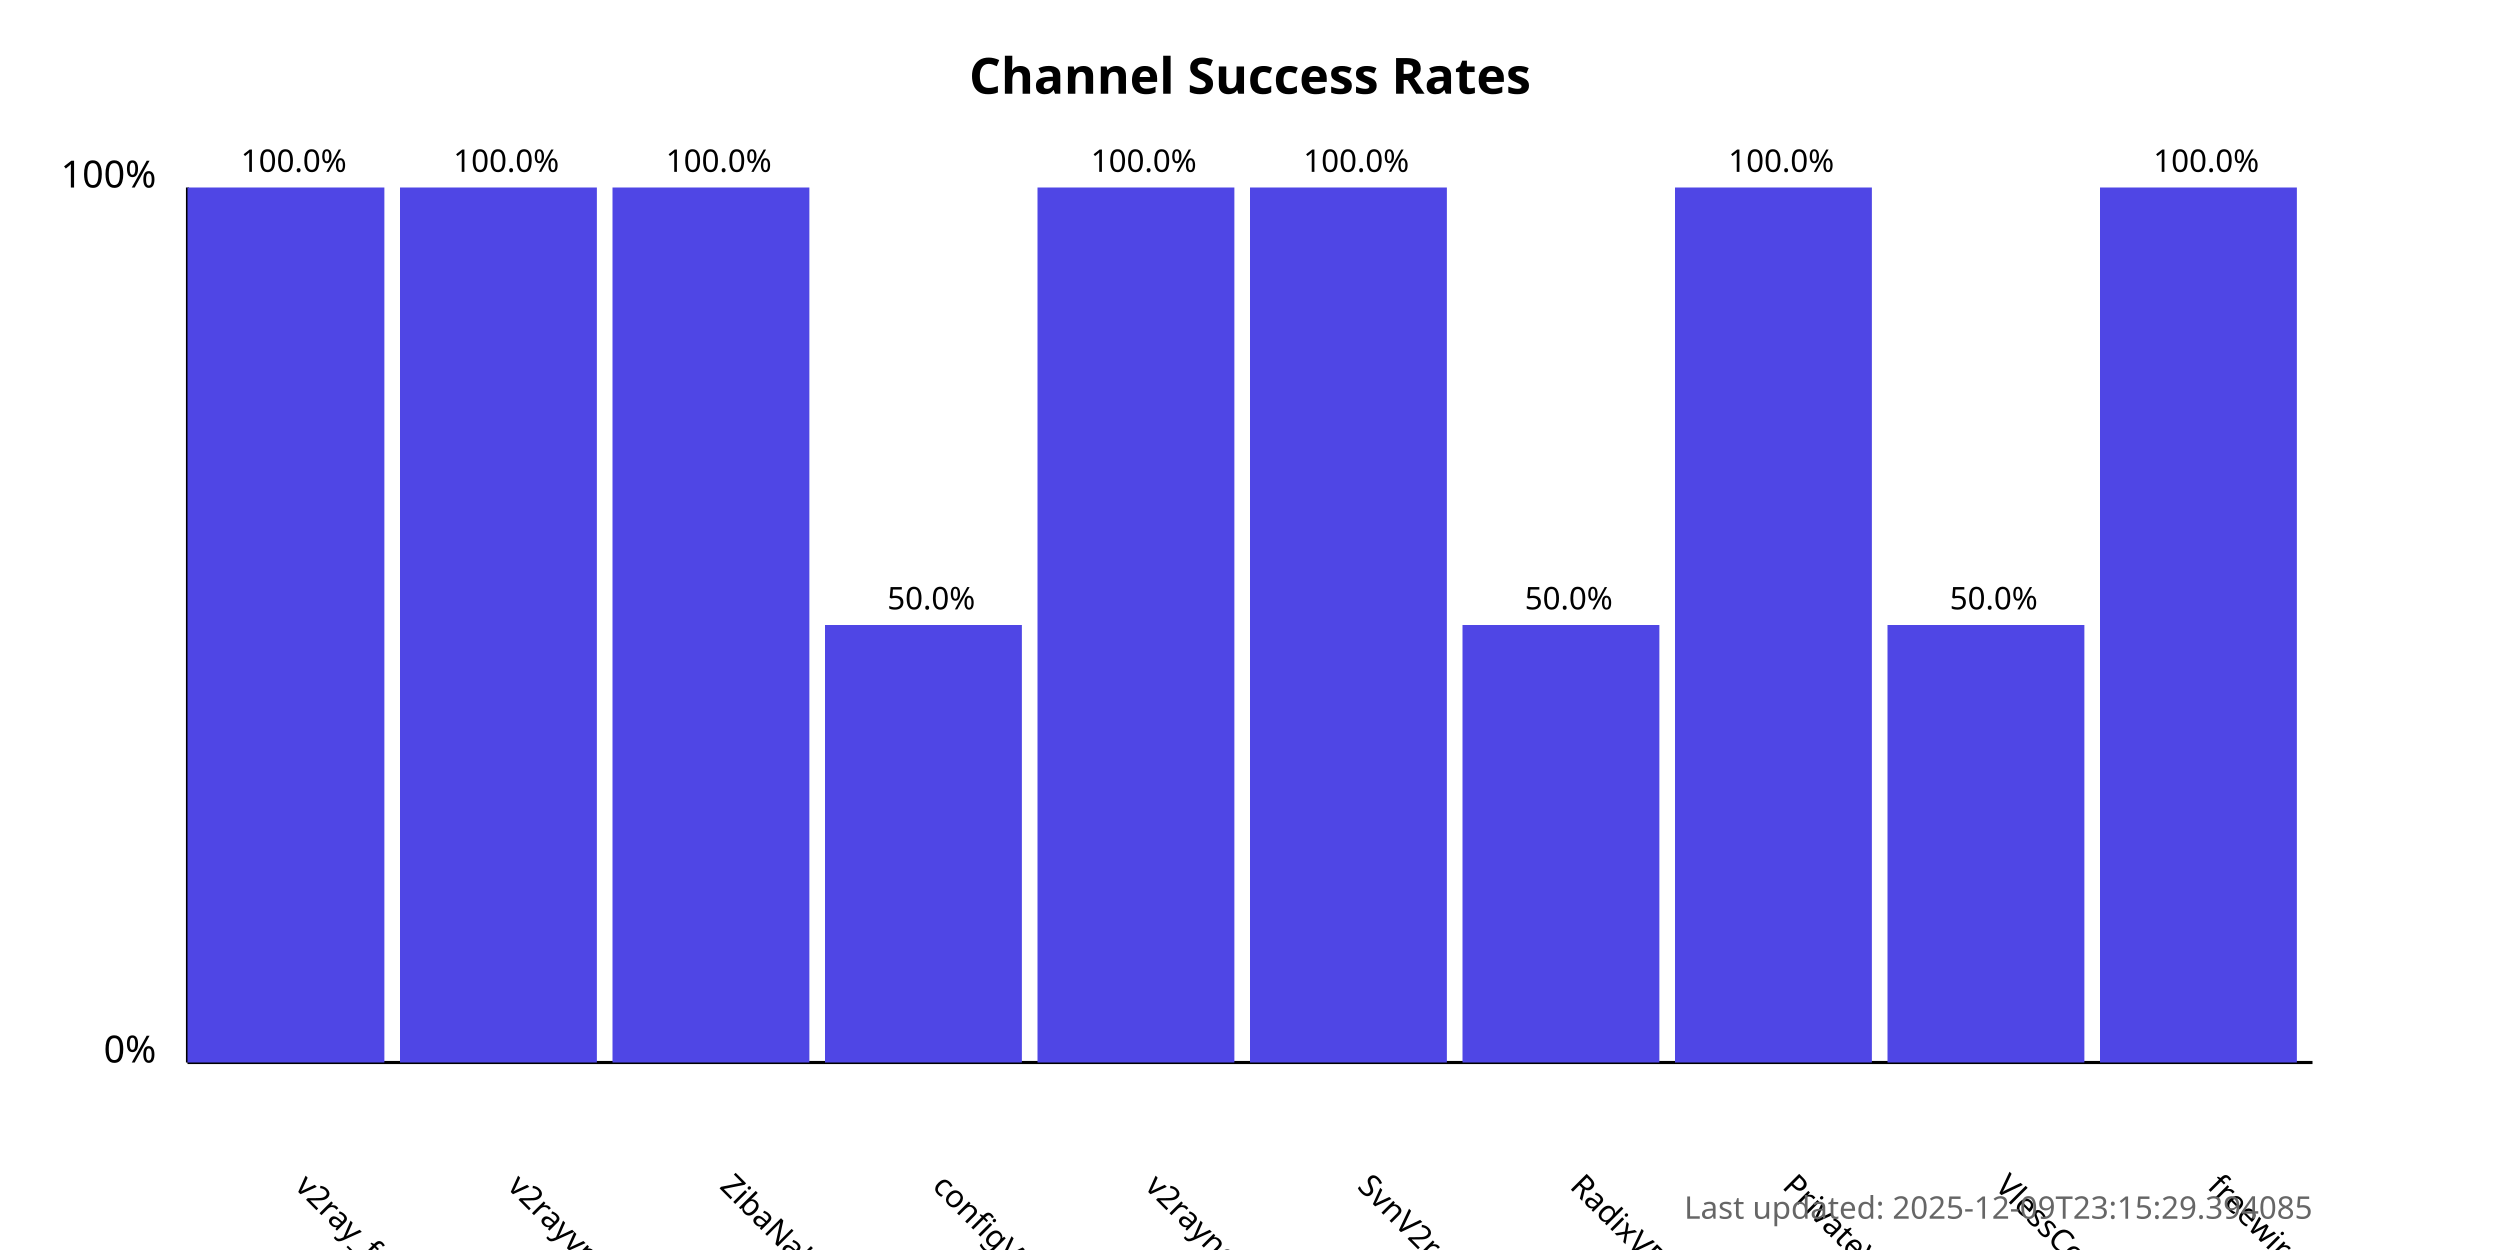
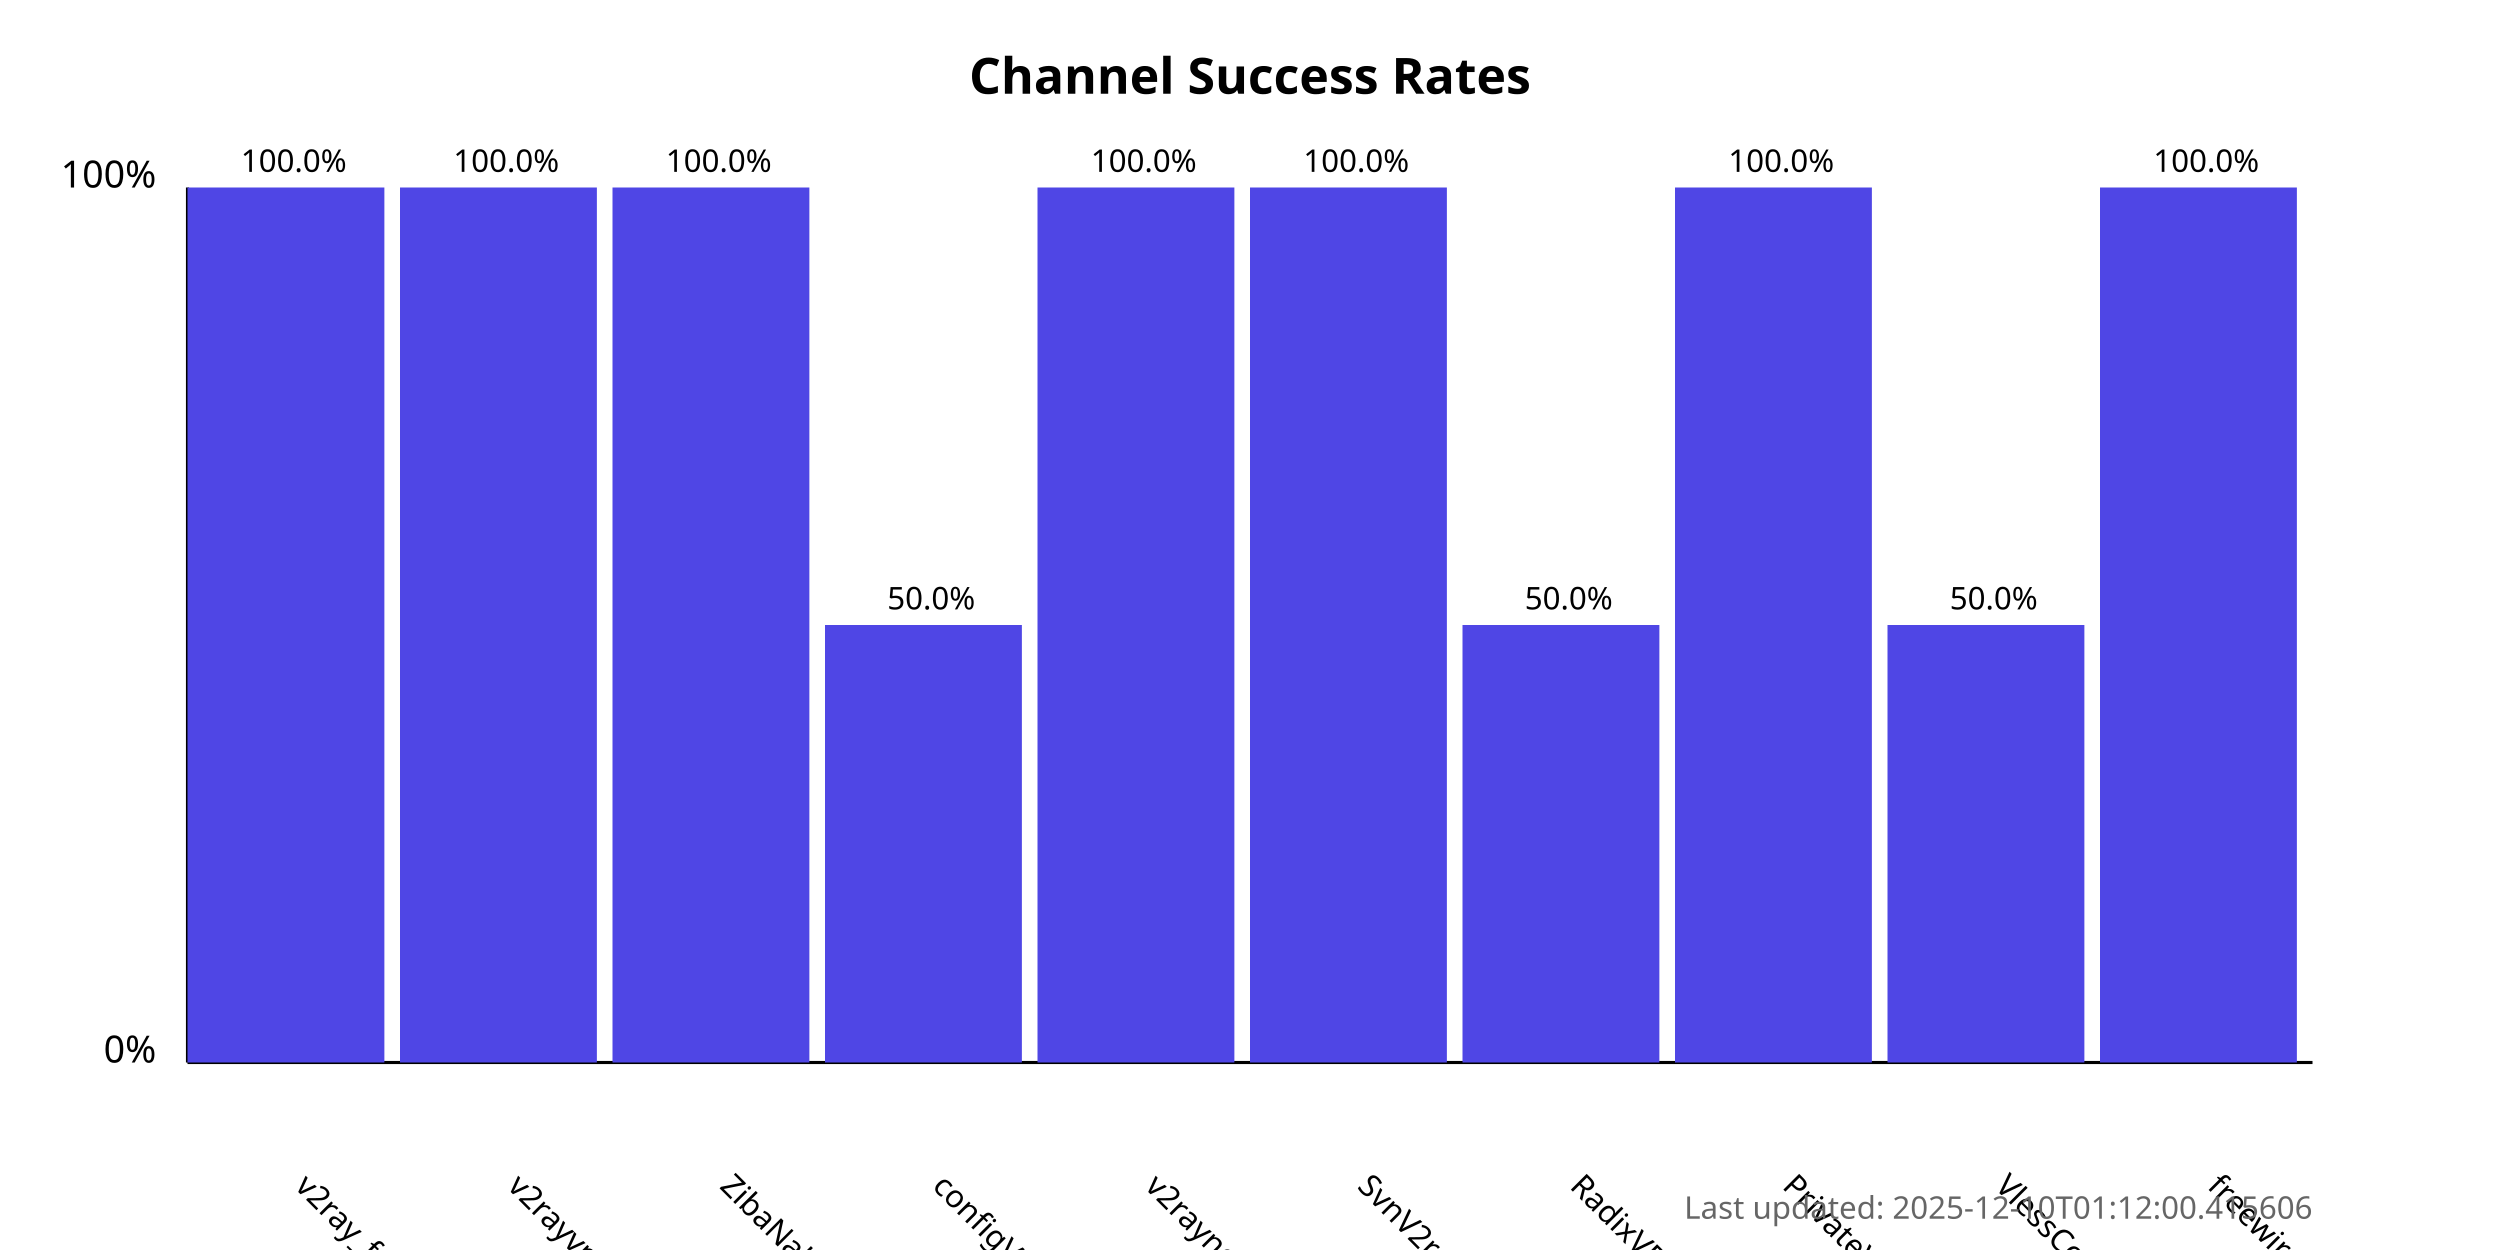
<svg xmlns="http://www.w3.org/2000/svg" width="800" height="400">
  <style>
            .chart-title { font: bold 16px sans-serif; }
            .axis-label { font: 12px sans-serif; }
            .tick-label { font: 10px sans-serif; }
            .bar { fill: #4f46e5; }
            .bar:hover { fill: #6366f1; }
            .timestamp { font: 10px sans-serif; fill: #666; }
        </style>
  <text x="400.0" y="30" text-anchor="middle" class="chart-title">
            Channel Success Rates
        </text>
  <line x1="60" y1="340" x2="60" y2="60" stroke="black" stroke-width="1" />
  <line x1="60" y1="340" x2="740" y2="340" stroke="black" stroke-width="1" />
  <text x="50" y="340" text-anchor="end" class="axis-label">0%</text>
  <text x="50" y="60" text-anchor="end" class="axis-label">100%</text>
  <g>
    <rect x="60" y="60.0" width="63.0" height="280.0" class="bar" />
    <text x="94.0" y="380" transform="rotate(45, 94.0, 380)" text-anchor="start" class="tick-label">
                v2ray_free_conf
            </text>
    <text x="94.0" y="55.0" text-anchor="middle" class="tick-label">
                100.0%
            </text>
  </g>
  <g>
    <rect x="128.0" y="60.0" width="63.0" height="280.0" class="bar" />
    <text x="162.0" y="380" transform="rotate(45, 162.0, 380)" text-anchor="start" class="tick-label">
                v2rayvpno
            </text>
    <text x="162.0" y="55.0" text-anchor="middle" class="tick-label">
                100.0%
            </text>
  </g>
  <g>
    <rect x="196.0" y="60.0" width="63.0" height="280.0" class="bar" />
    <text x="230.0" y="380" transform="rotate(45, 230.0, 380)" text-anchor="start" class="tick-label">
                ZibaNabz
            </text>
    <text x="230.0" y="55.0" text-anchor="middle" class="tick-label">
                100.0%
            </text>
  </g>
  <g>
    <rect x="264.0" y="200.0" width="63.0" height="140.0" class="bar" />
    <text x="298.0" y="380" transform="rotate(45, 298.0, 380)" text-anchor="start" class="tick-label">
                configV2rayForFree
            </text>
    <text x="298.0" y="195.0" text-anchor="middle" class="tick-label">
                50.0%
            </text>
  </g>
  <g>
    <rect x="332.0" y="60.0" width="63.0" height="280.0" class="bar" />
    <text x="366.0" y="380" transform="rotate(45, 366.0, 380)" text-anchor="start" class="tick-label">
                v2rayngvpn
            </text>
    <text x="366.0" y="55.0" text-anchor="middle" class="tick-label">
                100.0%
            </text>
  </g>
  <g>
    <rect x="400.0" y="60.0" width="63.0" height="280.0" class="bar" />
    <text x="434.0" y="380" transform="rotate(45, 434.0, 380)" text-anchor="start" class="tick-label">
                SvnV2ray
            </text>
    <text x="434.0" y="55.0" text-anchor="middle" class="tick-label">
                100.0%
            </text>
  </g>
  <g>
    <rect x="468.0" y="200.0" width="63.0" height="140.0" class="bar" />
    <text x="502.0" y="380" transform="rotate(45, 502.0, 380)" text-anchor="start" class="tick-label">
                RadixVPN
            </text>
    <text x="502.0" y="195.0" text-anchor="middle" class="tick-label">
                50.0%
            </text>
  </g>
  <g>
    <rect x="536.0" y="60.0" width="63.0" height="280.0" class="bar" />
    <text x="570.0" y="380" transform="rotate(45, 570.0, 380)" text-anchor="start" class="tick-label">
                PrivateVPNs
            </text>
    <text x="570.0" y="55.0" text-anchor="middle" class="tick-label">
                100.0%
            </text>
  </g>
  <g>
    <rect x="604.0" y="200.0" width="63.0" height="140.0" class="bar" />
    <text x="638.0" y="380" transform="rotate(45, 638.0, 380)" text-anchor="start" class="tick-label">
                VlessConfig
            </text>
    <text x="638.0" y="195.0" text-anchor="middle" class="tick-label">
                50.0%
            </text>
  </g>
  <g>
    <rect x="672.0" y="60.0" width="63.0" height="280.0" class="bar" />
    <text x="706.0" y="380" transform="rotate(45, 706.0, 380)" text-anchor="start" class="tick-label">
                freewireguard
            </text>
    <text x="706.0" y="55.0" text-anchor="middle" class="tick-label">
                100.0%
            </text>
  </g>
  <text x="740" y="390" text-anchor="end" class="timestamp">
-             Last updated: 2025-12-09T23:15:29.394085
+             Last updated: 2025-12-10T01:12:00.415606
        </text>
</svg>
